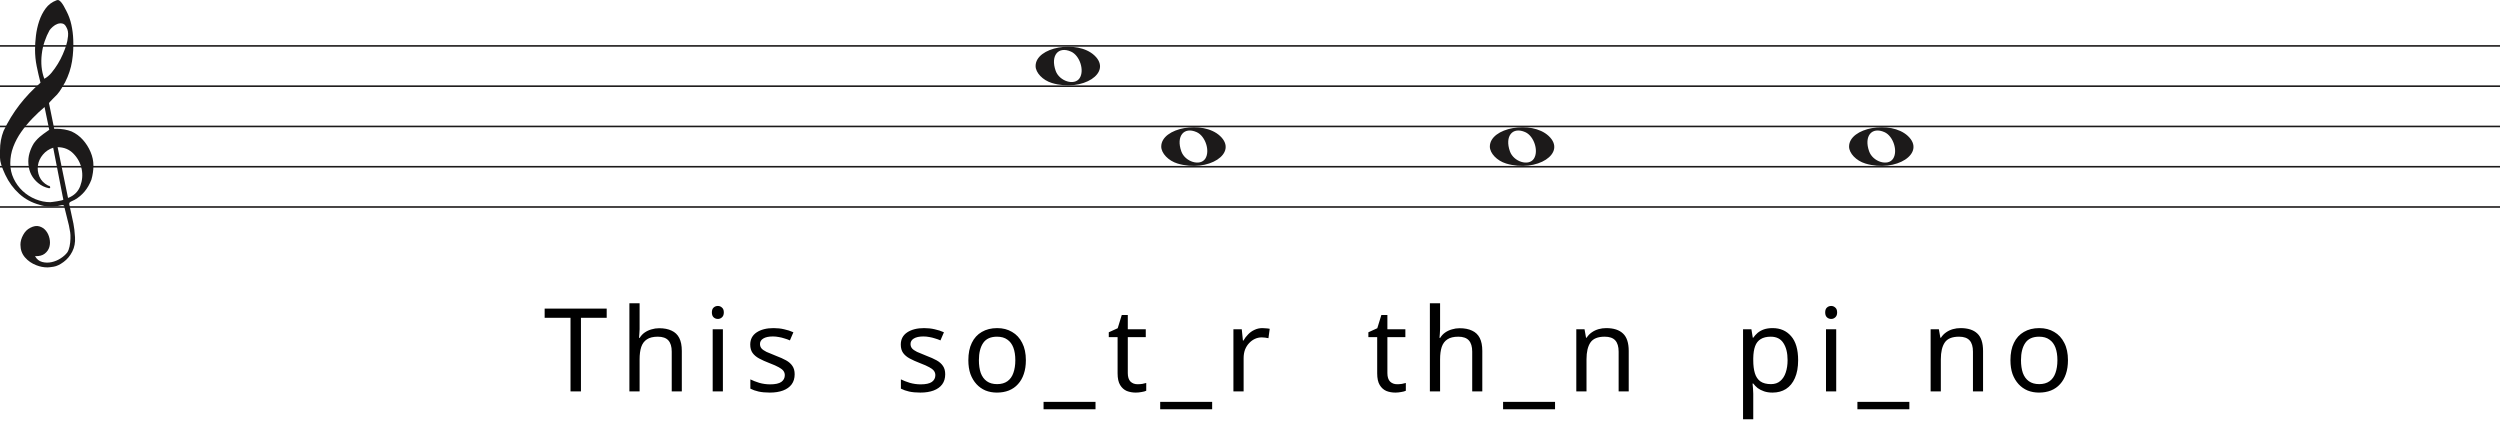
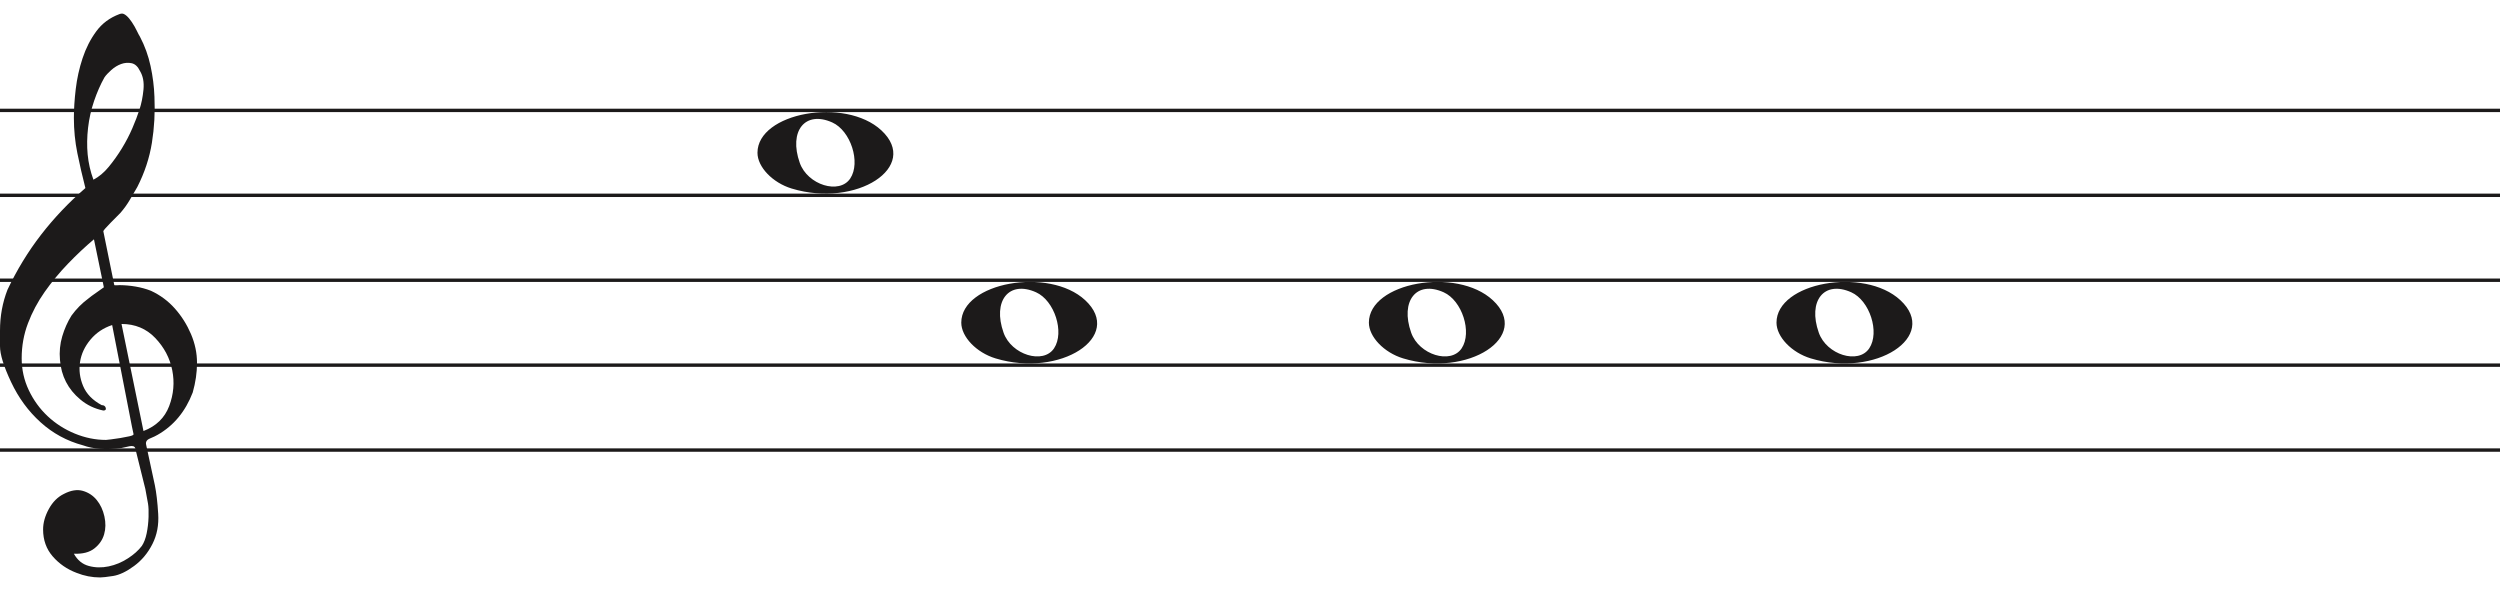
- <svg xmlns="http://www.w3.org/2000/svg" width="1552" height="270" viewBox="0 0 1552 270" fill="none">
-   <line y1="28.5" x2="1552" y2="28.5" stroke="#1C1A1A" />
-   <line y1="53.5" x2="1552" y2="53.5" stroke="#1C1A1A" />
-   <line y1="78.5" x2="1552" y2="78.5" stroke="#1C1A1A" />
-   <line y1="103.5" x2="1552" y2="103.5" stroke="#1C1A1A" />
-   <line y1="128.5" x2="1552" y2="128.5" stroke="#1C1A1A" />
+ <svg xmlns="http://www.w3.org/2000/svg" width="736" height="174" viewBox="0 -4 736 174" fill="none">
+   <line y1="28.5" x2="736" y2="28.5" stroke="#1C1A1A" />
+   <line y1="53.5" x2="736" y2="53.5" stroke="#1C1A1A" />
+   <line y1="78.5" x2="736" y2="78.5" stroke="#1C1A1A" />
+   <line y1="103.5" x2="736" y2="103.5" stroke="#1C1A1A" />
+   <line y1="128.5" x2="736" y2="128.5" stroke="#1C1A1A" />
  <path d="M33.02 91.694C30.445 92.54 28.317 93.969 26.636 95.981C24.955 97.991 23.93 100.188 23.562 102.57C23.195 104.951 23.497 107.306 24.469 109.635C25.441 111.964 27.266 113.843 29.946 115.272C30.576 115.272 30.97 115.537 31.128 116.066C31.285 116.595 31.049 116.859 30.419 116.859C27.844 116.33 25.585 115.245 23.641 113.605C20.016 110.588 18.02 106.698 17.652 101.935C17.442 99.553 17.665 97.251 18.322 95.028C18.979 92.805 19.885 90.767 21.041 88.914C22.459 86.957 24.14 85.263 26.084 83.834C26.189 83.728 26.491 83.49 26.991 83.12C27.49 82.749 27.976 82.405 28.448 82.088C28.921 81.77 29.63 81.267 30.576 80.579L27.66 66.448C25.086 68.618 22.538 71.012 20.016 73.632C17.495 76.252 15.209 79.018 13.16 81.928C11.111 84.84 9.47 87.923 8.235 91.178C7 94.433 6.383 97.859 6.383 101.459C6.383 104.793 7.079 107.929 8.472 110.866C9.864 113.803 11.716 116.357 14.027 118.526C16.339 120.696 19.005 122.403 22.026 123.648C25.047 124.891 28.107 125.513 31.207 125.513C31.312 125.513 31.797 125.46 32.664 125.354C33.532 125.249 34.451 125.116 35.422 124.957C36.395 124.799 37.288 124.626 38.102 124.441C38.916 124.256 39.324 124.057 39.324 123.846L38.85 121.623C36.802 111.197 34.857 101.22 33.02 91.694ZM35.777 91.376L42.239 122.893C45.97 121.464 48.491 119.016 49.804 115.55C51.118 112.083 51.419 108.564 50.71 104.991C50.001 101.419 48.334 98.256 45.706 95.504C43.08 92.751 39.77 91.376 35.777 91.376ZM27.503 48.903C29.131 48.056 30.642 46.786 32.034 45.092C33.426 43.399 34.713 41.586 35.896 39.654C37.077 37.723 38.102 35.751 38.969 33.739C39.836 31.729 40.532 29.903 41.057 28.262C41.635 26.516 42.029 24.557 42.239 22.387C42.449 20.217 42.108 18.392 41.215 16.909C40.585 15.587 39.757 14.819 38.733 14.607C37.708 14.396 36.683 14.475 35.659 14.845C34.635 15.216 33.663 15.811 32.743 16.632C31.824 17.452 31.154 18.18 30.734 18.815C29.578 20.879 28.566 23.181 27.7 25.722C26.833 28.262 26.242 30.895 25.927 33.621C25.611 36.346 25.572 38.966 25.808 41.481C26.045 43.994 26.61 46.469 27.503 48.903ZM25.139 51.364C24.245 47.871 23.457 44.444 22.774 41.083C22.091 37.723 21.75 34.269 21.75 30.723C21.75 28.13 21.934 25.285 22.302 22.189C22.669 19.093 23.339 16.076 24.311 13.138C25.283 10.201 26.623 7.568 28.33 5.24C30.038 2.91 32.309 1.217 35.147 0.158C35.409 0.053 35.672 0 35.934 0C36.302 0 36.736 0.211 37.235 0.635C37.734 1.058 38.26 1.68 38.811 2.501C39.362 3.321 39.849 4.168 40.269 5.041C40.689 5.914 41.004 6.51 41.215 6.828C42.633 9.527 43.67 12.398 44.328 15.441C44.984 18.484 45.365 21.514 45.471 24.53C45.68 29.083 45.431 33.581 44.722 38.027C44.013 42.472 42.581 46.813 40.426 51.046C39.691 52.317 38.943 53.6 38.181 54.897C37.419 56.194 36.513 57.45 35.462 58.667C35.252 58.88 34.871 59.264 34.319 59.819C33.767 60.375 33.203 60.944 32.625 61.526C32.047 62.108 31.535 62.651 31.088 63.153C30.642 63.656 30.419 63.96 30.419 64.067L33.649 79.944C33.67 80.048 35.265 79.944 35.265 79.944C38.348 79.983 41.612 80.486 44.446 81.611C47.178 82.881 49.529 84.627 51.499 86.851C53.469 89.074 55.044 91.574 56.227 94.353C57.409 97.132 58 99.95 58 102.808C58 105.665 57.579 108.577 56.739 111.54C54.585 117.151 51.144 121.305 46.416 124.004C45.89 124.322 45.141 124.68 44.17 125.076C43.198 125.473 42.817 126.095 43.027 126.942C44.288 132.708 45.141 136.676 45.589 138.85C46.035 141.024 46.364 143.829 46.573 147.265C46.783 150.551 46.218 153.507 44.879 156.152C43.539 158.807 41.74 160.961 39.481 162.624C37.222 164.297 35.16 165.269 33.295 165.569C31.429 165.86 30.155 166 29.473 166C27.109 166 24.797 165.549 22.538 164.648C19.754 163.596 17.416 161.983 15.524 159.809C13.633 157.635 12.688 154.99 12.688 151.874C12.688 149.91 13.252 147.897 14.382 145.833C15.511 143.769 16.995 142.286 18.834 141.395C20.883 140.333 22.735 140.042 24.39 140.513C26.045 140.994 27.411 141.895 28.488 143.218C29.565 144.54 30.314 146.143 30.734 148.017C31.154 149.9 31.128 151.653 30.655 153.297C30.182 154.94 29.224 156.332 27.779 157.464C26.334 158.606 24.324 159.117 21.75 159.017C22.801 160.921 24.272 162.123 26.163 162.624C28.054 163.135 29.998 163.165 31.994 162.744C33.991 162.323 35.869 161.542 37.629 160.4C39.389 159.268 40.769 158.035 41.766 156.713C42.397 155.761 42.87 154.519 43.185 152.986C43.5 151.443 43.684 149.85 43.736 148.177C43.789 146.514 43.736 145.212 43.579 144.29C43.421 143.358 43.158 141.915 42.79 139.962C41.215 133.56 40.217 129.533 39.796 127.89C39.586 127.366 39.021 127.193 38.102 127.379C37.182 127.564 36.408 127.736 35.777 127.89C31.259 128.481 27.477 128.21 24.429 127.101C19.701 125.831 15.538 123.568 11.939 120.313C8.34 117.058 5.451 113.115 3.27 108.484C1.09 103.853 0 100.334 0 97.925C0 95.518 0 93.996 0 93.361C0 89.074 0.736 85.051 2.207 81.293C4.991 75.418 8.288 70.02 12.097 65.098C15.905 60.176 20.253 55.598 25.139 51.364Z" fill="#1C1A1A" />
-   <g transform="translate(36.9 0)">
-     <path d="M616.097 51.514C610.453 49.805 606 45.161 606 40.984C606 29.16 631.813 24.481 642.473 34.373C654 45.069 635.188 57.295 616.097 51.514H616.097ZM633.315 48.544C636.455 43.829 633.453 34.486 628.013 32.048C620.025 28.467 615.129 34.569 618.456 43.959C620.757 50.453 630.119 53.343 633.315 48.544Z" fill="#1C1A1A" />
-     <path d="M694.097 101.514C688.453 99.805 684 95.161 684 90.984C684 79.16 709.813 74.481 720.473 84.373C732 95.069 713.188 107.295 694.097 101.514H694.097ZM711.315 98.544C714.455 93.829 711.453 84.486 706.013 82.048C698.025 78.467 693.129 84.569 696.456 93.959C698.757 100.453 708.119 103.343 711.315 98.544Z" fill="#1C1A1A" />
-     <path d="M898.097 101.514C892.453 99.805 888 95.161 888 90.984C888 79.16 913.813 74.481 924.473 84.373C936 95.069 917.188 107.295 898.097 101.514H898.097ZM915.315 98.544C918.455 93.829 915.453 84.486 910.013 82.048C902.025 78.467 897.129 84.569 900.456 93.959C902.757 100.453 912.119 103.343 915.315 98.544Z" fill="#1C1A1A" />
-     <path d="M1121.1 101.514C1115.45 99.805 1111 95.161 1111 90.984C1111 79.16 1136.81 74.481 1147.47 84.373C1159 95.069 1140.19 107.295 1121.1 101.514H1121.1ZM1138.31 98.544C1141.46 93.829 1138.45 84.486 1133.01 82.048C1125.02 78.467 1120.13 84.569 1123.46 93.959C1125.76 100.453 1135.12 103.343 1138.31 98.544Z" fill="#1C1A1A" />
-     <path d="M323.756 243H317.276V197.28H301.22V191.592H339.74V197.28H323.756V243ZM360.164 204.336C360.164 205.248 360.116 206.184 360.02 207.144C359.972 208.104 359.9 208.968 359.804 209.736H360.236C361.052 208.392 362.084 207.288 363.332 206.424C364.58 205.56 365.972 204.912 367.508 204.48C369.044 204 370.628 203.76 372.26 203.76C375.38 203.76 377.972 204.264 380.036 205.272C382.148 206.232 383.732 207.744 384.788 209.808C385.844 211.872 386.372 214.56 386.372 217.872V243H380.108V218.304C380.108 215.184 379.412 212.856 378.02 211.32C376.628 209.784 374.444 209.016 371.468 209.016C368.588 209.016 366.332 209.568 364.7 210.672C363.068 211.728 361.892 213.312 361.172 215.424C360.5 217.488 360.164 220.032 360.164 223.056V243H353.828V188.28H360.164V204.336ZM411.872 204.408V243H405.536V204.408H411.872ZM408.776 189.936C409.736 189.936 410.576 190.272 411.296 190.944C412.064 191.568 412.448 192.576 412.448 193.968C412.448 195.312 412.064 196.32 411.296 196.992C410.576 197.664 409.736 198 408.776 198C407.72 198 406.832 197.664 406.112 196.992C405.392 196.32 405.032 195.312 405.032 193.968C405.032 192.576 405.392 191.568 406.112 190.944C406.832 190.272 407.72 189.936 408.776 189.936ZM456.426 232.344C456.426 234.84 455.802 236.928 454.554 238.608C453.306 240.288 451.53 241.56 449.226 242.424C446.922 243.288 444.186 243.72 441.018 243.72C438.33 243.72 436.002 243.504 434.034 243.072C432.114 242.64 430.41 242.04 428.922 241.272V235.512C430.458 236.28 432.306 237 434.466 237.672C436.674 238.296 438.906 238.608 441.162 238.608C444.378 238.608 446.706 238.104 448.146 237.096C449.586 236.04 450.306 234.648 450.306 232.92C450.306 231.96 450.042 231.096 449.514 230.328C448.986 229.56 448.026 228.792 446.634 228.024C445.29 227.256 443.346 226.392 440.802 225.432C438.306 224.472 436.17 223.512 434.394 222.552C432.618 221.592 431.25 220.44 430.29 219.096C429.33 217.752 428.85 216.024 428.85 213.912C428.85 210.648 430.17 208.128 432.81 206.352C435.498 204.576 439.002 203.688 443.322 203.688C445.674 203.688 447.858 203.928 449.874 204.408C451.938 204.84 453.858 205.464 455.634 206.28L453.474 211.32C452.418 210.84 451.29 210.432 450.09 210.096C448.938 209.712 447.762 209.424 446.562 209.232C445.362 208.992 444.138 208.872 442.89 208.872C440.298 208.872 438.306 209.304 436.914 210.168C435.57 210.984 434.898 212.112 434.898 213.552C434.898 214.608 435.21 215.52 435.834 216.288C436.458 217.008 437.49 217.728 438.93 218.448C440.418 219.12 442.386 219.936 444.834 220.896C447.282 221.808 449.37 222.744 451.098 223.704C452.826 224.664 454.146 225.84 455.058 227.232C455.97 228.576 456.426 230.28 456.426 232.344ZM549.885 232.344C549.885 234.84 549.261 236.928 548.013 238.608C546.765 240.288 544.989 241.56 542.685 242.424C540.381 243.288 537.645 243.72 534.477 243.72C531.789 243.72 529.461 243.504 527.493 243.072C525.573 242.64 523.869 242.04 522.381 241.272V235.512C523.917 236.28 525.765 237 527.925 237.672C530.133 238.296 532.365 238.608 534.621 238.608C537.837 238.608 540.165 238.104 541.605 237.096C543.045 236.04 543.765 234.648 543.765 232.92C543.765 231.96 543.501 231.096 542.973 230.328C542.445 229.56 541.485 228.792 540.093 228.024C538.749 227.256 536.805 226.392 534.261 225.432C531.765 224.472 529.629 223.512 527.853 222.552C526.077 221.592 524.709 220.44 523.749 219.096C522.789 217.752 522.309 216.024 522.309 213.912C522.309 210.648 523.629 208.128 526.269 206.352C528.957 204.576 532.461 203.688 536.781 203.688C539.133 203.688 541.317 203.928 543.333 204.408C545.397 204.84 547.317 205.464 549.093 206.28L546.933 211.32C545.877 210.84 544.749 210.432 543.549 210.096C542.397 209.712 541.221 209.424 540.021 209.232C538.821 208.992 537.597 208.872 536.349 208.872C533.757 208.872 531.765 209.304 530.373 210.168C529.029 210.984 528.357 212.112 528.357 213.552C528.357 214.608 528.669 215.52 529.293 216.288C529.917 217.008 530.949 217.728 532.389 218.448C533.877 219.12 535.845 219.936 538.293 220.896C540.741 221.808 542.829 222.744 544.557 223.704C546.285 224.664 547.605 225.84 548.517 227.232C549.429 228.576 549.885 230.28 549.885 232.344ZM599.963 223.632C599.963 226.848 599.531 229.704 598.667 232.2C597.851 234.648 596.651 236.736 595.067 238.464C593.531 240.192 591.635 241.512 589.379 242.424C587.171 243.288 584.699 243.72 581.963 243.72C579.419 243.72 577.067 243.288 574.907 242.424C572.747 241.512 570.875 240.192 569.291 238.464C567.707 236.736 566.459 234.648 565.547 232.2C564.683 229.704 564.251 226.848 564.251 223.632C564.251 219.36 564.971 215.76 566.411 212.832C567.851 209.856 569.915 207.6 572.603 206.064C575.291 204.48 578.483 203.688 582.179 203.688C585.683 203.688 588.755 204.48 591.395 206.064C594.083 207.6 596.171 209.856 597.659 212.832C599.195 215.76 599.963 219.36 599.963 223.632ZM570.803 223.632C570.803 226.656 571.187 229.296 571.955 231.552C572.771 233.76 574.019 235.464 575.699 236.664C577.379 237.864 579.515 238.464 582.107 238.464C584.699 238.464 586.835 237.864 588.515 236.664C590.195 235.464 591.419 233.76 592.187 231.552C593.003 229.296 593.411 226.656 593.411 223.632C593.411 220.56 593.003 217.944 592.187 215.784C591.371 213.624 590.123 211.968 588.443 210.816C586.811 209.616 584.675 209.016 582.035 209.016C578.099 209.016 575.243 210.312 573.467 212.904C571.691 215.496 570.803 219.072 570.803 223.632ZM643.196 254.088H610.94V249.48H643.196V254.088ZM669.285 238.536C670.245 238.536 671.229 238.464 672.237 238.32C673.245 238.128 674.061 237.936 674.685 237.744V242.568C674.013 242.904 673.053 243.168 671.805 243.36C670.557 243.6 669.357 243.72 668.205 243.72C666.189 243.72 664.317 243.384 662.589 242.712C660.909 241.992 659.541 240.768 658.485 239.04C657.429 237.312 656.901 234.888 656.901 231.768V209.304H651.429V206.28L656.973 203.76L659.493 195.552H663.237V204.408H674.397V209.304H663.237V231.624C663.237 233.976 663.789 235.728 664.893 236.88C666.045 237.984 667.509 238.536 669.285 238.536ZM715.604 254.088H683.348V249.48H715.604V254.088ZM746.804 203.688C747.524 203.688 748.292 203.736 749.108 203.832C749.972 203.88 750.716 203.976 751.34 204.12L750.548 209.952C749.924 209.808 749.228 209.688 748.46 209.592C747.74 209.496 747.044 209.448 746.372 209.448C744.884 209.448 743.468 209.76 742.124 210.384C740.78 211.008 739.58 211.896 738.524 213.048C737.468 214.152 736.628 215.496 736.004 217.08C735.428 218.664 735.14 220.44 735.14 222.408V243H728.804V204.408H733.988L734.708 211.464H734.996C735.812 210.024 736.796 208.728 737.948 207.576C739.1 206.376 740.42 205.44 741.908 204.768C743.396 204.048 745.028 203.688 746.804 203.688ZM830.441 238.536C831.401 238.536 832.385 238.464 833.393 238.32C834.401 238.128 835.217 237.936 835.841 237.744V242.568C835.169 242.904 834.209 243.168 832.961 243.36C831.713 243.6 830.513 243.72 829.361 243.72C827.345 243.72 825.473 243.384 823.745 242.712C822.065 241.992 820.697 240.768 819.641 239.04C818.585 237.312 818.057 234.888 818.057 231.768V209.304H812.585V206.28L818.129 203.76L820.649 195.552H824.393V204.408H835.553V209.304H824.393V231.624C824.393 233.976 824.945 235.728 826.049 236.88C827.201 237.984 828.665 238.536 830.441 238.536ZM857.104 204.336C857.104 205.248 857.056 206.184 856.96 207.144C856.912 208.104 856.84 208.968 856.744 209.736H857.176C857.992 208.392 859.024 207.288 860.272 206.424C861.52 205.56 862.912 204.912 864.448 204.48C865.984 204 867.568 203.76 869.2 203.76C872.32 203.76 874.912 204.264 876.976 205.272C879.088 206.232 880.672 207.744 881.728 209.808C882.784 211.872 883.312 214.56 883.312 217.872V243H877.048V218.304C877.048 215.184 876.352 212.856 874.96 211.32C873.568 209.784 871.384 209.016 868.408 209.016C865.528 209.016 863.272 209.568 861.64 210.672C860.008 211.728 858.832 213.312 858.112 215.424C857.44 217.488 857.104 220.032 857.104 223.056V243H850.768V188.28H857.104V204.336ZM928.468 254.088H896.212V249.48H928.468V254.088ZM960.244 203.688C964.852 203.688 968.332 204.816 970.684 207.072C973.036 209.28 974.212 212.88 974.212 217.872V243H967.948V218.304C967.948 215.184 967.252 212.856 965.86 211.32C964.468 209.784 962.284 209.016 959.308 209.016C955.036 209.016 952.084 210.216 950.452 212.616C948.82 215.016 948.004 218.472 948.004 222.984V243H941.668V204.408H946.78L947.716 209.664H948.076C948.94 208.32 949.996 207.216 951.244 206.352C952.54 205.44 953.956 204.768 955.492 204.336C957.028 203.904 958.612 203.688 960.244 203.688ZM1063.54 203.688C1068.29 203.688 1072.11 205.344 1074.99 208.656C1077.92 211.968 1079.38 216.96 1079.38 223.632C1079.38 228 1078.71 231.696 1077.37 234.72C1076.07 237.696 1074.22 239.952 1071.82 241.488C1069.47 242.976 1066.69 243.72 1063.47 243.72C1061.5 243.72 1059.75 243.456 1058.21 242.928C1056.68 242.4 1055.36 241.728 1054.25 240.912C1053.2 240.048 1052.29 239.112 1051.52 238.104H1051.09C1051.18 238.92 1051.28 239.952 1051.37 241.2C1051.47 242.448 1051.52 243.528 1051.52 244.44V260.28H1045.18V204.408H1050.37L1051.23 209.664H1051.52C1052.29 208.56 1053.2 207.552 1054.25 206.64C1055.36 205.728 1056.65 205.008 1058.14 204.48C1059.68 203.952 1061.48 203.688 1063.54 203.688ZM1062.39 209.016C1059.8 209.016 1057.71 209.52 1056.13 210.528C1054.54 211.488 1053.39 212.952 1052.67 214.92C1051.95 216.888 1051.57 219.384 1051.52 222.408V223.632C1051.52 226.8 1051.85 229.488 1052.53 231.696C1053.2 233.904 1054.33 235.584 1055.91 236.736C1057.54 237.888 1059.75 238.464 1062.53 238.464C1064.89 238.464 1066.81 237.816 1068.29 236.52C1069.83 235.224 1070.96 233.472 1071.68 231.264C1072.45 229.008 1072.83 226.44 1072.83 223.56C1072.83 219.144 1071.97 215.616 1070.24 212.976C1068.56 210.336 1065.94 209.016 1062.39 209.016ZM1103.02 204.408V243H1096.68V204.408H1103.02ZM1099.92 189.936C1100.88 189.936 1101.72 190.272 1102.44 190.944C1103.21 191.568 1103.59 192.576 1103.59 193.968C1103.59 195.312 1103.21 196.32 1102.44 196.992C1101.72 197.664 1100.88 198 1099.92 198C1098.86 198 1097.98 197.664 1097.26 196.992C1096.54 196.32 1096.18 195.312 1096.18 193.968C1096.18 192.576 1096.54 191.568 1097.26 190.944C1097.98 190.272 1098.86 189.936 1099.92 189.936ZM1148.43 254.088H1116.18V249.48H1148.43V254.088ZM1180.21 203.688C1184.82 203.688 1188.3 204.816 1190.65 207.072C1193 209.28 1194.18 212.88 1194.18 217.872V243H1187.91V218.304C1187.91 215.184 1187.22 212.856 1185.83 211.32C1184.43 209.784 1182.25 209.016 1179.27 209.016C1175 209.016 1172.05 210.216 1170.42 212.616C1168.79 215.016 1167.97 218.472 1167.97 222.984V243H1161.63V204.408H1166.75L1167.68 209.664H1168.04C1168.91 208.32 1169.96 207.216 1171.21 206.352C1172.51 205.44 1173.92 204.768 1175.46 204.336C1176.99 203.904 1178.58 203.688 1180.21 203.688ZM1246.89 223.632C1246.89 226.848 1246.46 229.704 1245.6 232.2C1244.78 234.648 1243.58 236.736 1242 238.464C1240.46 240.192 1238.57 241.512 1236.31 242.424C1234.1 243.288 1231.63 243.72 1228.89 243.72C1226.35 243.72 1224 243.288 1221.84 242.424C1219.68 241.512 1217.81 240.192 1216.22 238.464C1214.64 236.736 1213.39 234.648 1212.48 232.2C1211.61 229.704 1211.18 226.848 1211.18 223.632C1211.18 219.36 1211.9 215.76 1213.34 212.832C1214.78 209.856 1216.85 207.6 1219.53 206.064C1222.22 204.48 1225.41 203.688 1229.11 203.688C1232.61 203.688 1235.69 204.48 1238.33 206.064C1241.01 207.6 1243.1 209.856 1244.59 212.832C1246.13 215.76 1246.89 219.36 1246.89 223.632ZM1217.73 223.632C1217.73 226.656 1218.12 229.296 1218.89 231.552C1219.7 233.76 1220.95 235.464 1222.63 236.664C1224.31 237.864 1226.45 238.464 1229.04 238.464C1231.63 238.464 1233.77 237.864 1235.45 236.664C1237.13 235.464 1238.35 233.76 1239.12 231.552C1239.93 229.296 1240.34 226.656 1240.34 223.632C1240.34 220.56 1239.93 217.944 1239.12 215.784C1238.3 213.624 1237.05 211.968 1235.37 210.816C1233.74 209.616 1231.61 209.016 1228.97 209.016C1225.03 209.016 1222.17 210.312 1220.4 212.904C1218.62 215.496 1217.73 219.072 1217.73 223.632Z" fill="black" />
+   <g>
+     <path transform="translate(-383 0)" d="M616.097 51.514C610.453 49.805 606 45.161 606 40.984C606 29.16 631.813 24.481 642.473 34.373C654 45.069 635.188 57.295 616.097 51.514H616.097ZM633.315 48.544C636.455 43.829 633.453 34.486 628.013 32.048C620.025 28.467 615.129 34.569 618.456 43.959C620.757 50.453 630.119 53.343 633.315 48.544Z" fill="#1C1A1A" />
+     <path transform="translate(-401 0)" d="M694.097 101.514C688.453 99.805 684 95.161 684 90.984C684 79.16 709.813 74.481 720.473 84.373C732 95.069 713.188 107.295 694.097 101.514H694.097ZM711.315 98.544C714.455 93.829 711.453 84.486 706.013 82.048C698.025 78.467 693.129 84.569 696.456 93.959C698.757 100.453 708.119 103.343 711.315 98.544Z" fill="#1C1A1A" />
+     <path transform="translate(-485 0)" d="M898.097 101.514C892.453 99.805 888 95.161 888 90.984C888 79.16 913.813 74.481 924.473 84.373C936 95.069 917.188 107.295 898.097 101.514H898.097ZM915.315 98.544C918.455 93.829 915.453 84.486 910.013 82.048C902.025 78.467 897.129 84.569 900.456 93.959C902.757 100.453 912.119 103.343 915.315 98.544Z" fill="#1C1A1A" />
+     <path transform="translate(-588 0)" d="M1121.1 101.514C1115.45 99.805 1111 95.161 1111 90.984C1111 79.16 1136.81 74.481 1147.47 84.373C1159 95.069 1140.19 107.295 1121.1 101.514H1121.1ZM1138.31 98.544C1141.46 93.829 1138.45 84.486 1133.01 82.048C1125.02 78.467 1120.13 84.569 1123.46 93.959C1125.76 100.453 1135.12 103.343 1138.31 98.544Z" fill="#1C1A1A" />
  </g>
</svg>
